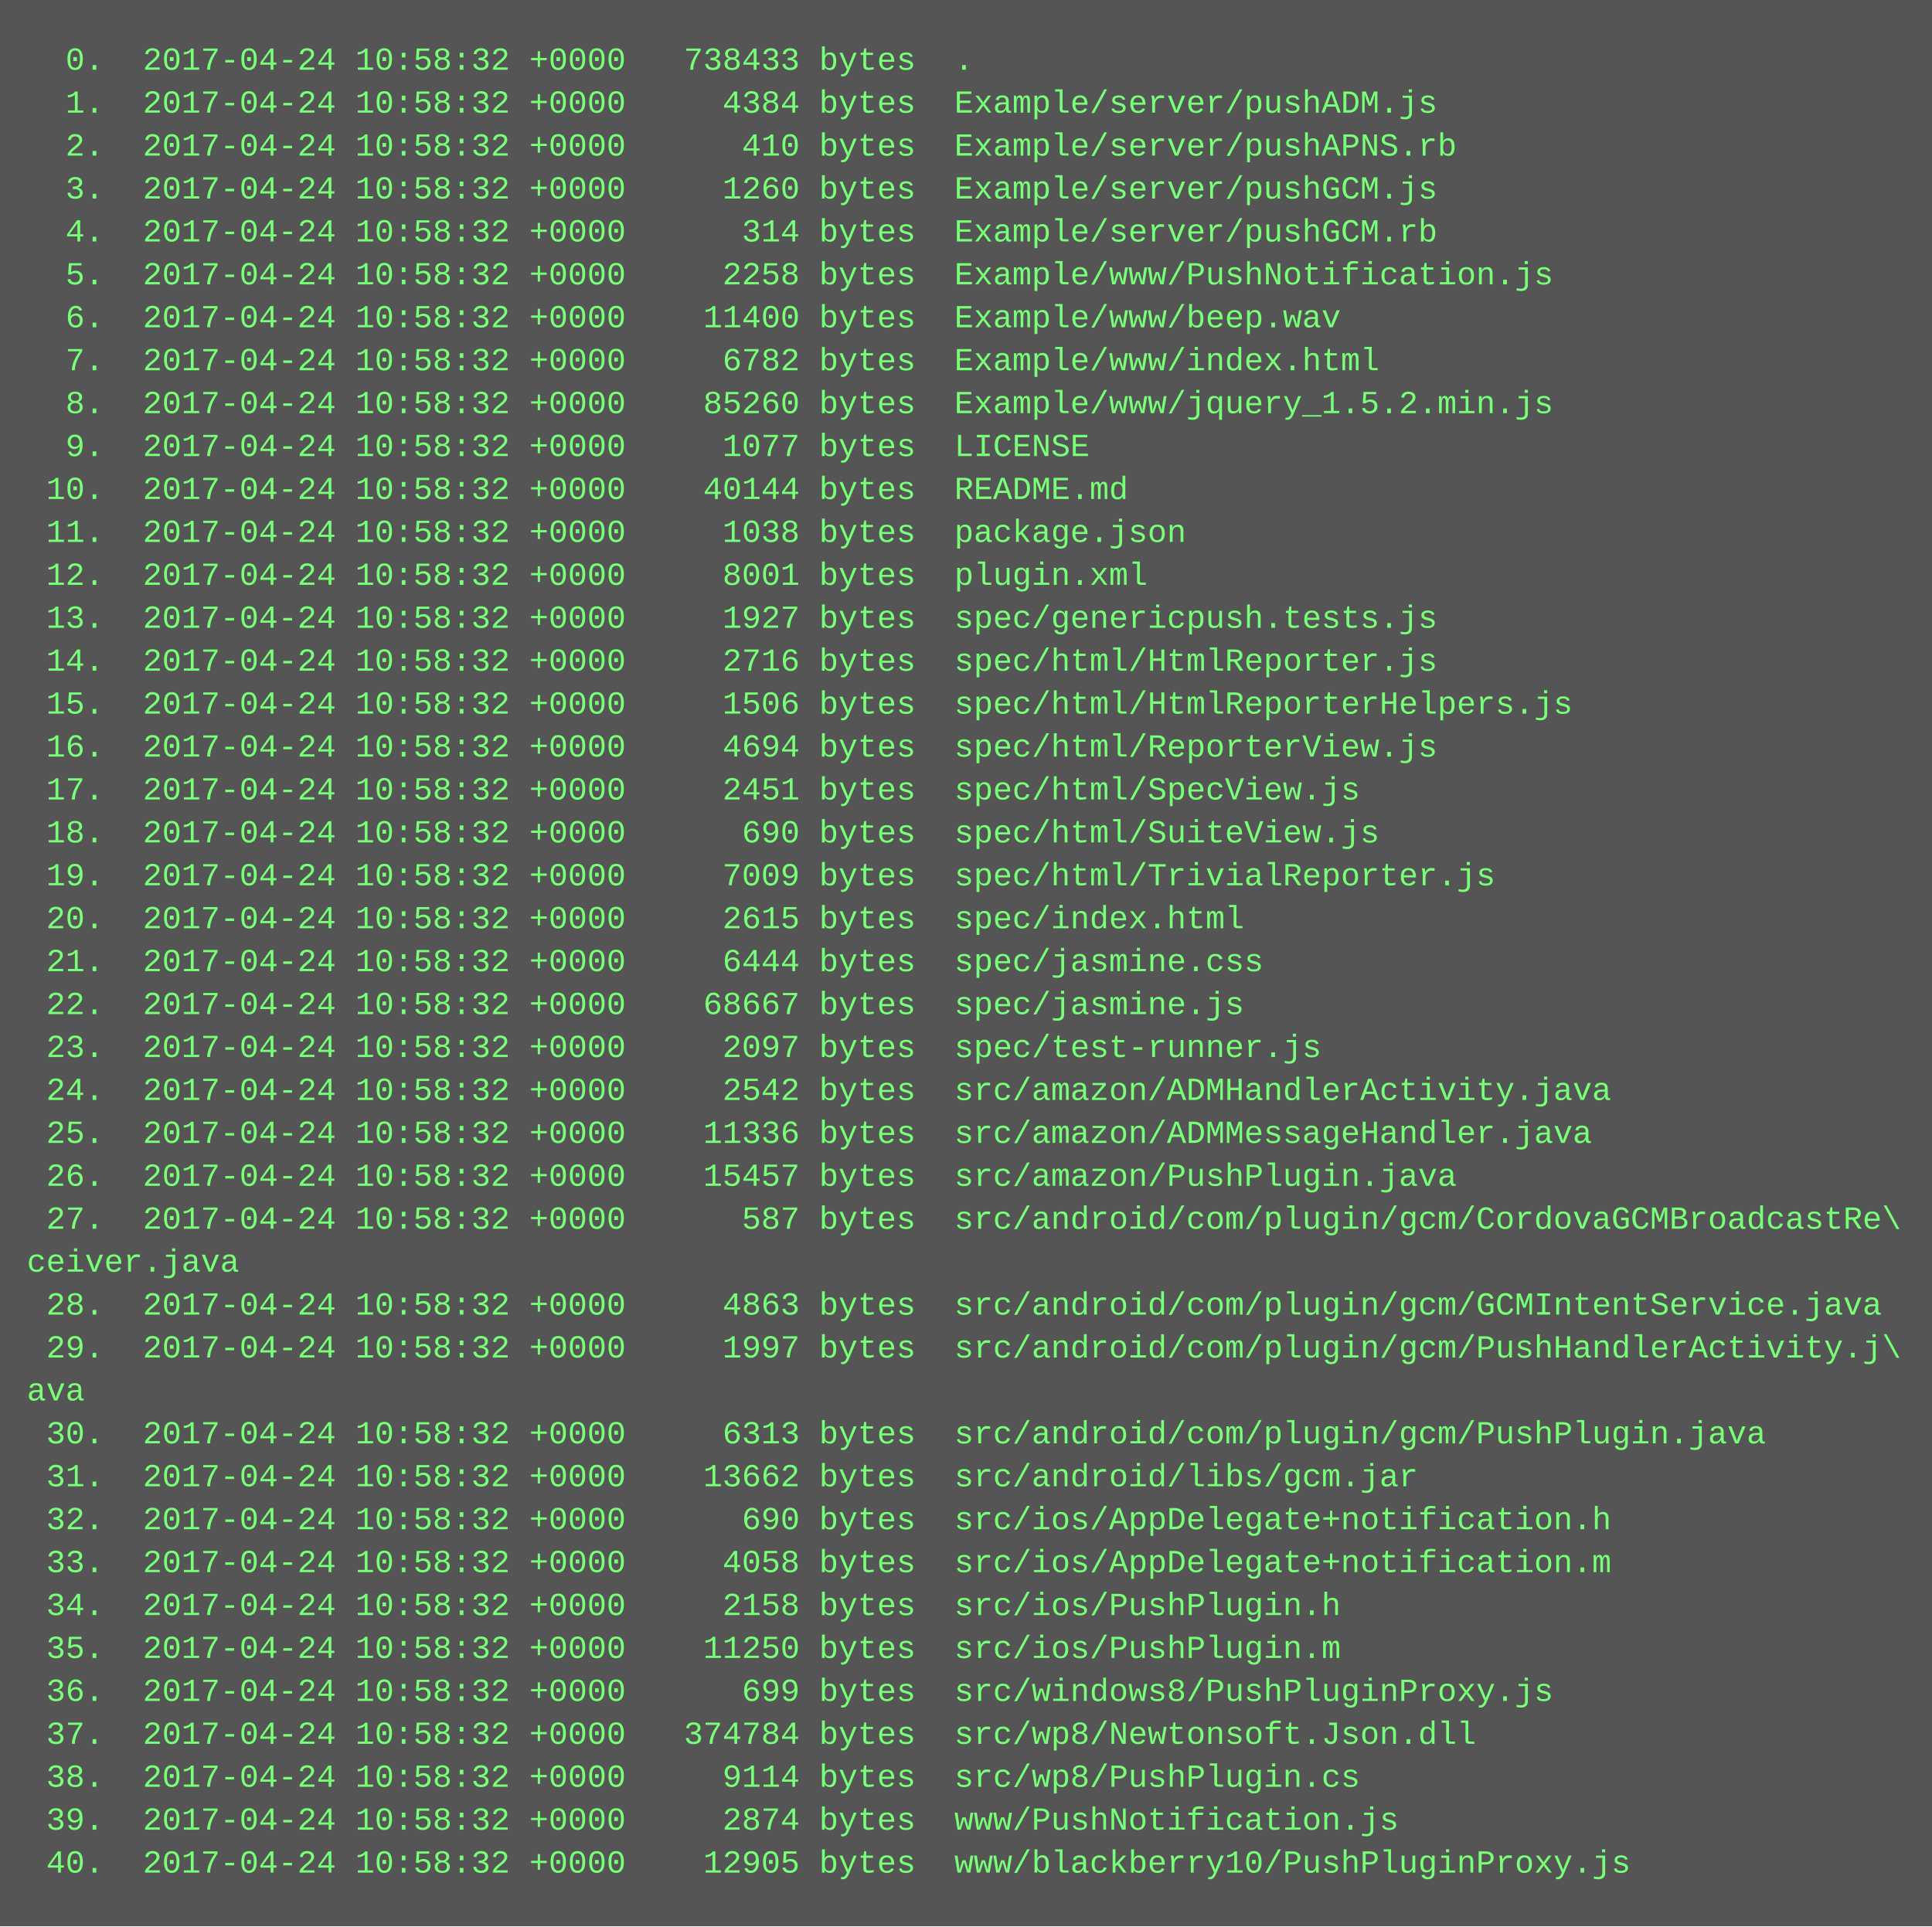
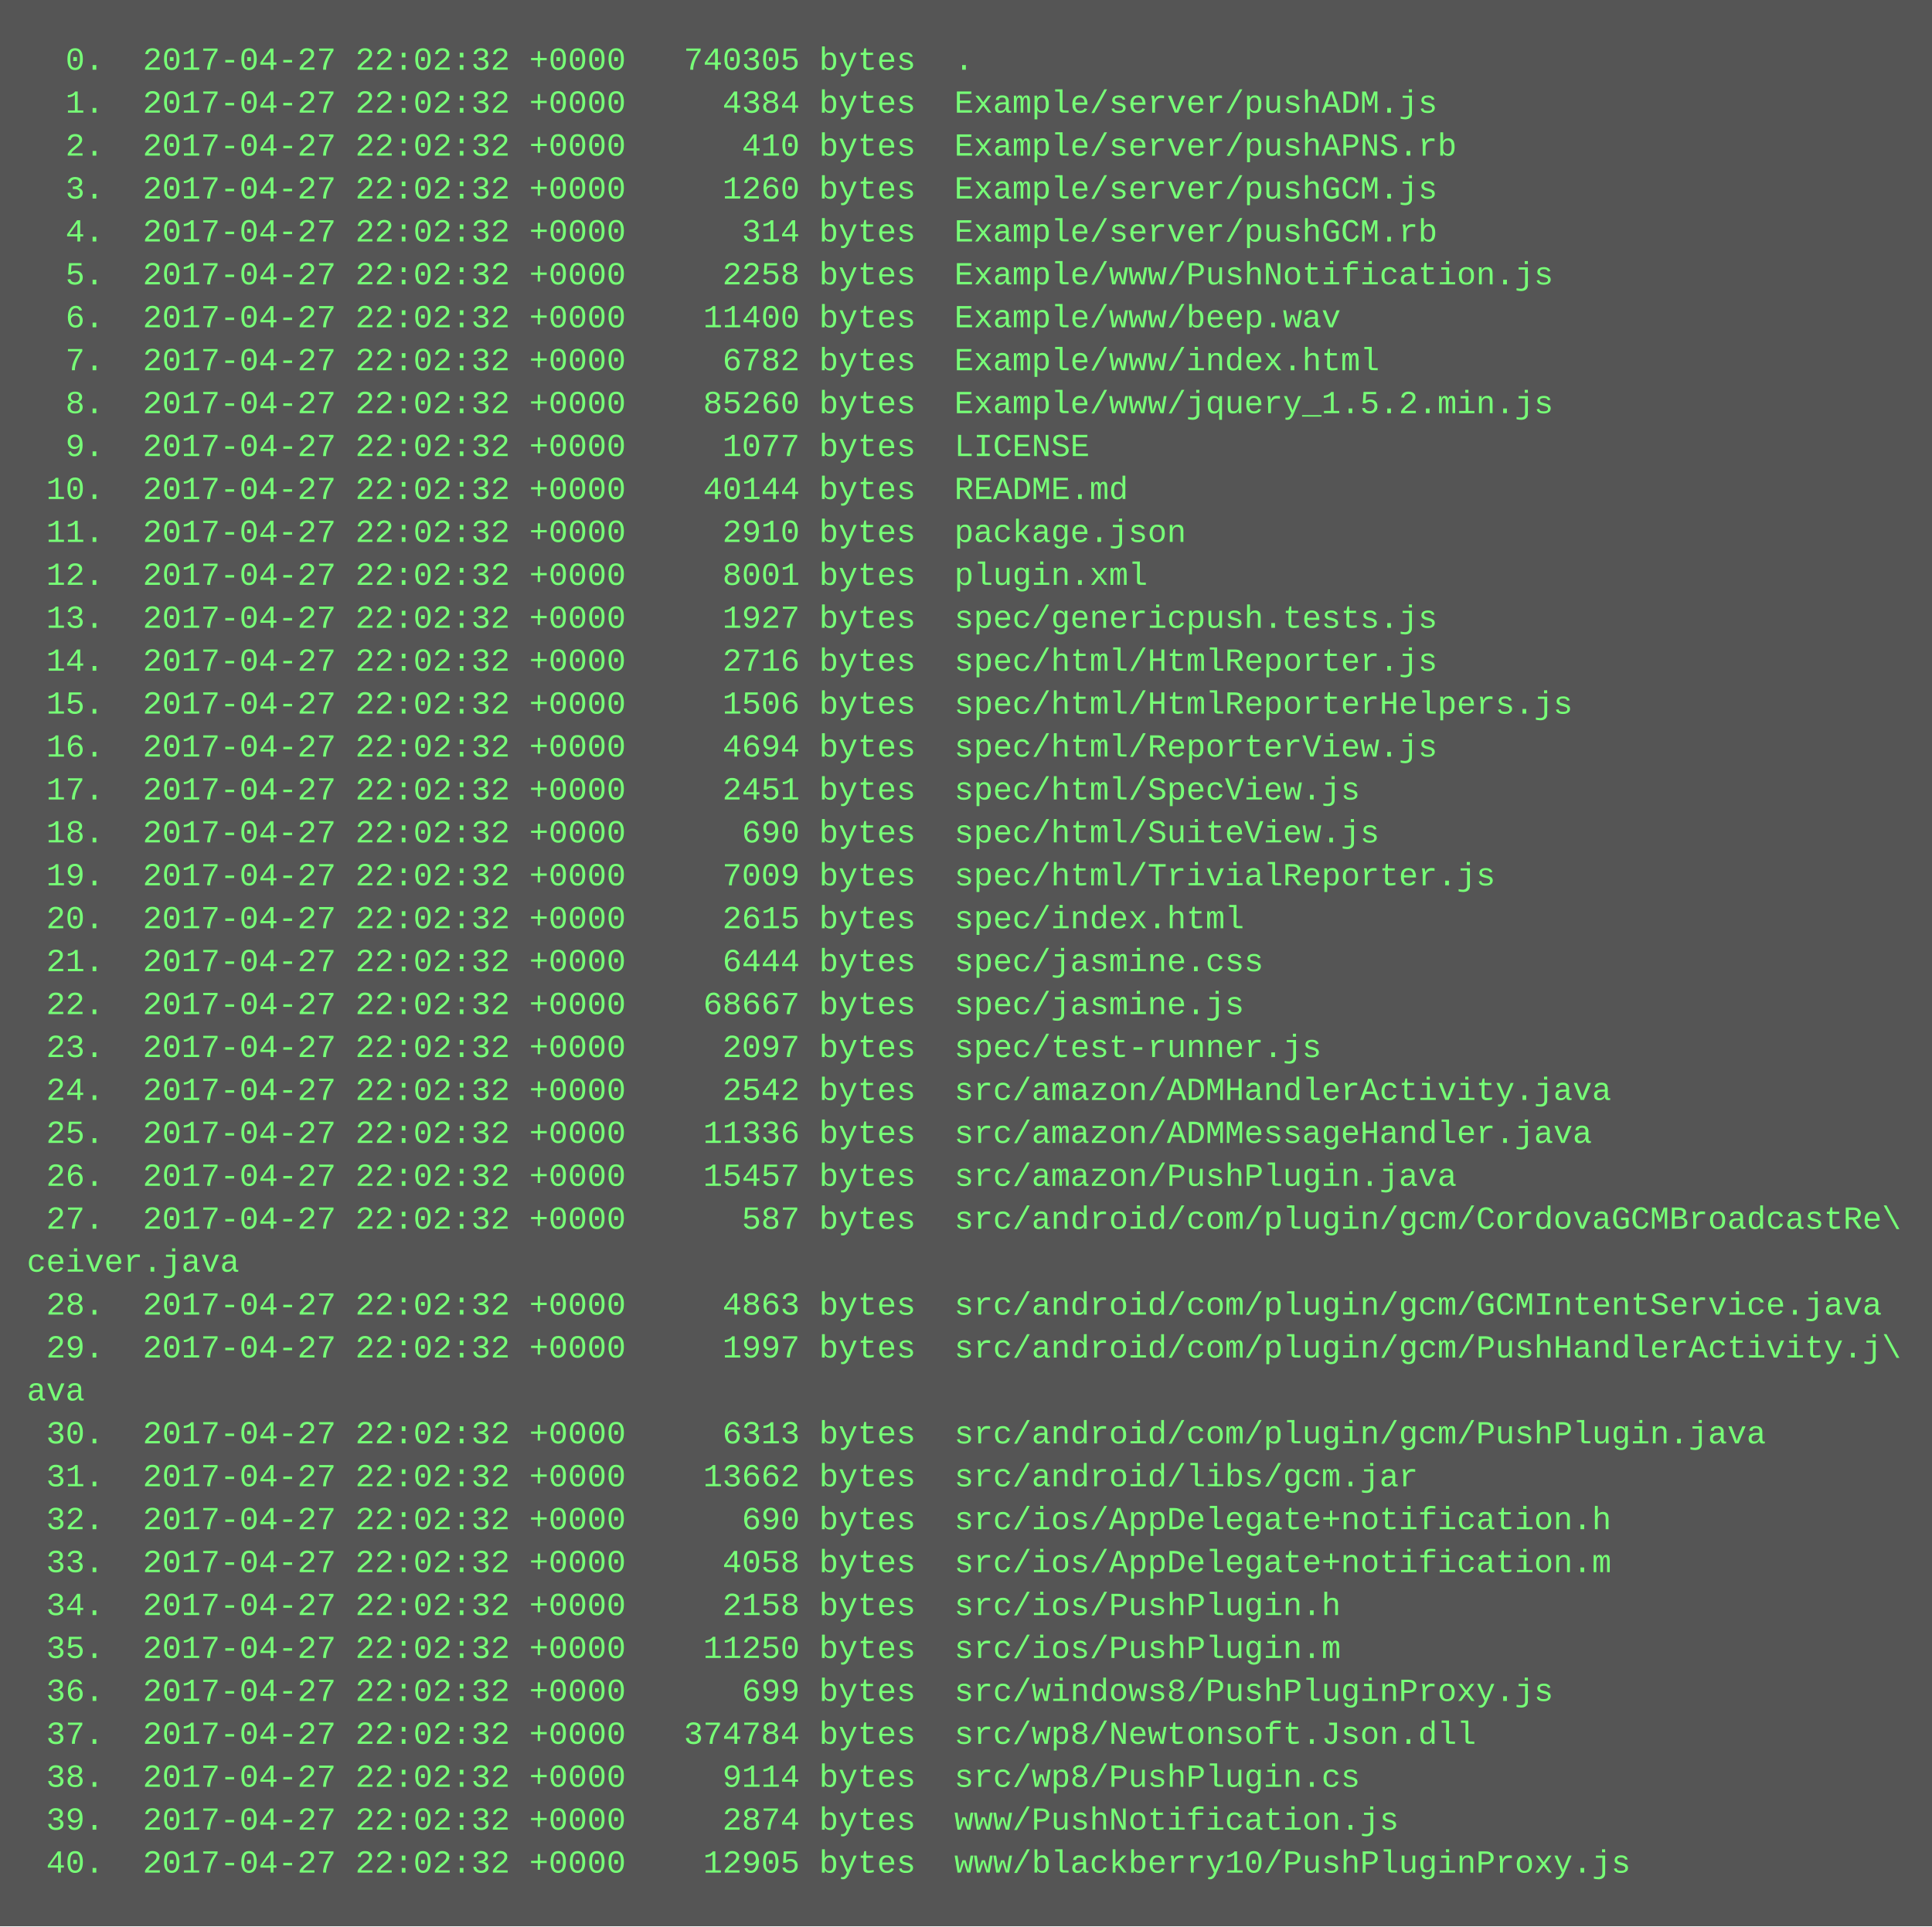
<svg xmlns="http://www.w3.org/2000/svg" height="718" width="720">
  <rect height="718" fill="#555" width="720" />
  <text fill="#7f7" font-family="Courier New" font-size="12" xml:space="preserve">
-     <tspan x="10" y="26">  0.  2017-04-24 10:58:32 +0000   738433 bytes  .</tspan>
-     <tspan x="10" y="42">  1.  2017-04-24 10:58:32 +0000     4384 bytes  Example/server/pushADM.js</tspan>
-     <tspan x="10" y="58">  2.  2017-04-24 10:58:32 +0000      410 bytes  Example/server/pushAPNS.rb</tspan>
-     <tspan x="10" y="74">  3.  2017-04-24 10:58:32 +0000     1260 bytes  Example/server/pushGCM.js</tspan>
-     <tspan x="10" y="90">  4.  2017-04-24 10:58:32 +0000      314 bytes  Example/server/pushGCM.rb</tspan>
-     <tspan x="10" y="106">  5.  2017-04-24 10:58:32 +0000     2258 bytes  Example/www/PushNotification.js</tspan>
-     <tspan x="10" y="122">  6.  2017-04-24 10:58:32 +0000    11400 bytes  Example/www/beep.wav</tspan>
-     <tspan x="10" y="138">  7.  2017-04-24 10:58:32 +0000     6782 bytes  Example/www/index.html</tspan>
-     <tspan x="10" y="154">  8.  2017-04-24 10:58:32 +0000    85260 bytes  Example/www/jquery_1.5.2.min.js</tspan>
-     <tspan x="10" y="170">  9.  2017-04-24 10:58:32 +0000     1077 bytes  LICENSE</tspan>
-     <tspan x="10" y="186"> 10.  2017-04-24 10:58:32 +0000    40144 bytes  README.md</tspan>
-     <tspan x="10" y="202"> 11.  2017-04-24 10:58:32 +0000     1038 bytes  package.json</tspan>
-     <tspan x="10" y="218"> 12.  2017-04-24 10:58:32 +0000     8001 bytes  plugin.xml</tspan>
-     <tspan x="10" y="234"> 13.  2017-04-24 10:58:32 +0000     1927 bytes  spec/genericpush.tests.js</tspan>
-     <tspan x="10" y="250"> 14.  2017-04-24 10:58:32 +0000     2716 bytes  spec/html/HtmlReporter.js</tspan>
-     <tspan x="10" y="266"> 15.  2017-04-24 10:58:32 +0000     1506 bytes  spec/html/HtmlReporterHelpers.js</tspan>
-     <tspan x="10" y="282"> 16.  2017-04-24 10:58:32 +0000     4694 bytes  spec/html/ReporterView.js</tspan>
-     <tspan x="10" y="298"> 17.  2017-04-24 10:58:32 +0000     2451 bytes  spec/html/SpecView.js</tspan>
-     <tspan x="10" y="314"> 18.  2017-04-24 10:58:32 +0000      690 bytes  spec/html/SuiteView.js</tspan>
-     <tspan x="10" y="330"> 19.  2017-04-24 10:58:32 +0000     7009 bytes  spec/html/TrivialReporter.js</tspan>
-     <tspan x="10" y="346"> 20.  2017-04-24 10:58:32 +0000     2615 bytes  spec/index.html</tspan>
-     <tspan x="10" y="362"> 21.  2017-04-24 10:58:32 +0000     6444 bytes  spec/jasmine.css</tspan>
-     <tspan x="10" y="378"> 22.  2017-04-24 10:58:32 +0000    68667 bytes  spec/jasmine.js</tspan>
-     <tspan x="10" y="394"> 23.  2017-04-24 10:58:32 +0000     2097 bytes  spec/test-runner.js</tspan>
-     <tspan x="10" y="410"> 24.  2017-04-24 10:58:32 +0000     2542 bytes  src/amazon/ADMHandlerActivity.java</tspan>
-     <tspan x="10" y="426"> 25.  2017-04-24 10:58:32 +0000    11336 bytes  src/amazon/ADMMessageHandler.java</tspan>
-     <tspan x="10" y="442"> 26.  2017-04-24 10:58:32 +0000    15457 bytes  src/amazon/PushPlugin.java</tspan>
-     <tspan x="10" y="458"> 27.  2017-04-24 10:58:32 +0000      587 bytes  src/android/com/plugin/gcm/CordovaGCMBroadcastRe\</tspan>
+     <tspan x="10" y="26">  0.  2017-04-27 22:02:32 +0000   740305 bytes  .</tspan>
+     <tspan x="10" y="42">  1.  2017-04-27 22:02:32 +0000     4384 bytes  Example/server/pushADM.js</tspan>
+     <tspan x="10" y="58">  2.  2017-04-27 22:02:32 +0000      410 bytes  Example/server/pushAPNS.rb</tspan>
+     <tspan x="10" y="74">  3.  2017-04-27 22:02:32 +0000     1260 bytes  Example/server/pushGCM.js</tspan>
+     <tspan x="10" y="90">  4.  2017-04-27 22:02:32 +0000      314 bytes  Example/server/pushGCM.rb</tspan>
+     <tspan x="10" y="106">  5.  2017-04-27 22:02:32 +0000     2258 bytes  Example/www/PushNotification.js</tspan>
+     <tspan x="10" y="122">  6.  2017-04-27 22:02:32 +0000    11400 bytes  Example/www/beep.wav</tspan>
+     <tspan x="10" y="138">  7.  2017-04-27 22:02:32 +0000     6782 bytes  Example/www/index.html</tspan>
+     <tspan x="10" y="154">  8.  2017-04-27 22:02:32 +0000    85260 bytes  Example/www/jquery_1.5.2.min.js</tspan>
+     <tspan x="10" y="170">  9.  2017-04-27 22:02:32 +0000     1077 bytes  LICENSE</tspan>
+     <tspan x="10" y="186"> 10.  2017-04-27 22:02:32 +0000    40144 bytes  README.md</tspan>
+     <tspan x="10" y="202"> 11.  2017-04-27 22:02:32 +0000     2910 bytes  package.json</tspan>
+     <tspan x="10" y="218"> 12.  2017-04-27 22:02:32 +0000     8001 bytes  plugin.xml</tspan>
+     <tspan x="10" y="234"> 13.  2017-04-27 22:02:32 +0000     1927 bytes  spec/genericpush.tests.js</tspan>
+     <tspan x="10" y="250"> 14.  2017-04-27 22:02:32 +0000     2716 bytes  spec/html/HtmlReporter.js</tspan>
+     <tspan x="10" y="266"> 15.  2017-04-27 22:02:32 +0000     1506 bytes  spec/html/HtmlReporterHelpers.js</tspan>
+     <tspan x="10" y="282"> 16.  2017-04-27 22:02:32 +0000     4694 bytes  spec/html/ReporterView.js</tspan>
+     <tspan x="10" y="298"> 17.  2017-04-27 22:02:32 +0000     2451 bytes  spec/html/SpecView.js</tspan>
+     <tspan x="10" y="314"> 18.  2017-04-27 22:02:32 +0000      690 bytes  spec/html/SuiteView.js</tspan>
+     <tspan x="10" y="330"> 19.  2017-04-27 22:02:32 +0000     7009 bytes  spec/html/TrivialReporter.js</tspan>
+     <tspan x="10" y="346"> 20.  2017-04-27 22:02:32 +0000     2615 bytes  spec/index.html</tspan>
+     <tspan x="10" y="362"> 21.  2017-04-27 22:02:32 +0000     6444 bytes  spec/jasmine.css</tspan>
+     <tspan x="10" y="378"> 22.  2017-04-27 22:02:32 +0000    68667 bytes  spec/jasmine.js</tspan>
+     <tspan x="10" y="394"> 23.  2017-04-27 22:02:32 +0000     2097 bytes  spec/test-runner.js</tspan>
+     <tspan x="10" y="410"> 24.  2017-04-27 22:02:32 +0000     2542 bytes  src/amazon/ADMHandlerActivity.java</tspan>
+     <tspan x="10" y="426"> 25.  2017-04-27 22:02:32 +0000    11336 bytes  src/amazon/ADMMessageHandler.java</tspan>
+     <tspan x="10" y="442"> 26.  2017-04-27 22:02:32 +0000    15457 bytes  src/amazon/PushPlugin.java</tspan>
+     <tspan x="10" y="458"> 27.  2017-04-27 22:02:32 +0000      587 bytes  src/android/com/plugin/gcm/CordovaGCMBroadcastRe\</tspan>
    <tspan x="10" y="474">ceiver.java</tspan>
-     <tspan x="10" y="490"> 28.  2017-04-24 10:58:32 +0000     4863 bytes  src/android/com/plugin/gcm/GCMIntentService.java</tspan>
-     <tspan x="10" y="506"> 29.  2017-04-24 10:58:32 +0000     1997 bytes  src/android/com/plugin/gcm/PushHandlerActivity.j\</tspan>
+     <tspan x="10" y="490"> 28.  2017-04-27 22:02:32 +0000     4863 bytes  src/android/com/plugin/gcm/GCMIntentService.java</tspan>
+     <tspan x="10" y="506"> 29.  2017-04-27 22:02:32 +0000     1997 bytes  src/android/com/plugin/gcm/PushHandlerActivity.j\</tspan>
    <tspan x="10" y="522">ava</tspan>
-     <tspan x="10" y="538"> 30.  2017-04-24 10:58:32 +0000     6313 bytes  src/android/com/plugin/gcm/PushPlugin.java</tspan>
-     <tspan x="10" y="554"> 31.  2017-04-24 10:58:32 +0000    13662 bytes  src/android/libs/gcm.jar</tspan>
-     <tspan x="10" y="570"> 32.  2017-04-24 10:58:32 +0000      690 bytes  src/ios/AppDelegate+notification.h</tspan>
-     <tspan x="10" y="586"> 33.  2017-04-24 10:58:32 +0000     4058 bytes  src/ios/AppDelegate+notification.m</tspan>
-     <tspan x="10" y="602"> 34.  2017-04-24 10:58:32 +0000     2158 bytes  src/ios/PushPlugin.h</tspan>
-     <tspan x="10" y="618"> 35.  2017-04-24 10:58:32 +0000    11250 bytes  src/ios/PushPlugin.m</tspan>
-     <tspan x="10" y="634"> 36.  2017-04-24 10:58:32 +0000      699 bytes  src/windows8/PushPluginProxy.js</tspan>
-     <tspan x="10" y="650"> 37.  2017-04-24 10:58:32 +0000   374784 bytes  src/wp8/Newtonsoft.Json.dll</tspan>
-     <tspan x="10" y="666"> 38.  2017-04-24 10:58:32 +0000     9114 bytes  src/wp8/PushPlugin.cs</tspan>
-     <tspan x="10" y="682"> 39.  2017-04-24 10:58:32 +0000     2874 bytes  www/PushNotification.js</tspan>
-     <tspan x="10" y="698"> 40.  2017-04-24 10:58:32 +0000    12905 bytes  www/blackberry10/PushPluginProxy.js</tspan>
+     <tspan x="10" y="538"> 30.  2017-04-27 22:02:32 +0000     6313 bytes  src/android/com/plugin/gcm/PushPlugin.java</tspan>
+     <tspan x="10" y="554"> 31.  2017-04-27 22:02:32 +0000    13662 bytes  src/android/libs/gcm.jar</tspan>
+     <tspan x="10" y="570"> 32.  2017-04-27 22:02:32 +0000      690 bytes  src/ios/AppDelegate+notification.h</tspan>
+     <tspan x="10" y="586"> 33.  2017-04-27 22:02:32 +0000     4058 bytes  src/ios/AppDelegate+notification.m</tspan>
+     <tspan x="10" y="602"> 34.  2017-04-27 22:02:32 +0000     2158 bytes  src/ios/PushPlugin.h</tspan>
+     <tspan x="10" y="618"> 35.  2017-04-27 22:02:32 +0000    11250 bytes  src/ios/PushPlugin.m</tspan>
+     <tspan x="10" y="634"> 36.  2017-04-27 22:02:32 +0000      699 bytes  src/windows8/PushPluginProxy.js</tspan>
+     <tspan x="10" y="650"> 37.  2017-04-27 22:02:32 +0000   374784 bytes  src/wp8/Newtonsoft.Json.dll</tspan>
+     <tspan x="10" y="666"> 38.  2017-04-27 22:02:32 +0000     9114 bytes  src/wp8/PushPlugin.cs</tspan>
+     <tspan x="10" y="682"> 39.  2017-04-27 22:02:32 +0000     2874 bytes  www/PushNotification.js</tspan>
+     <tspan x="10" y="698"> 40.  2017-04-27 22:02:32 +0000    12905 bytes  www/blackberry10/PushPluginProxy.js</tspan>
  </text>
</svg>
